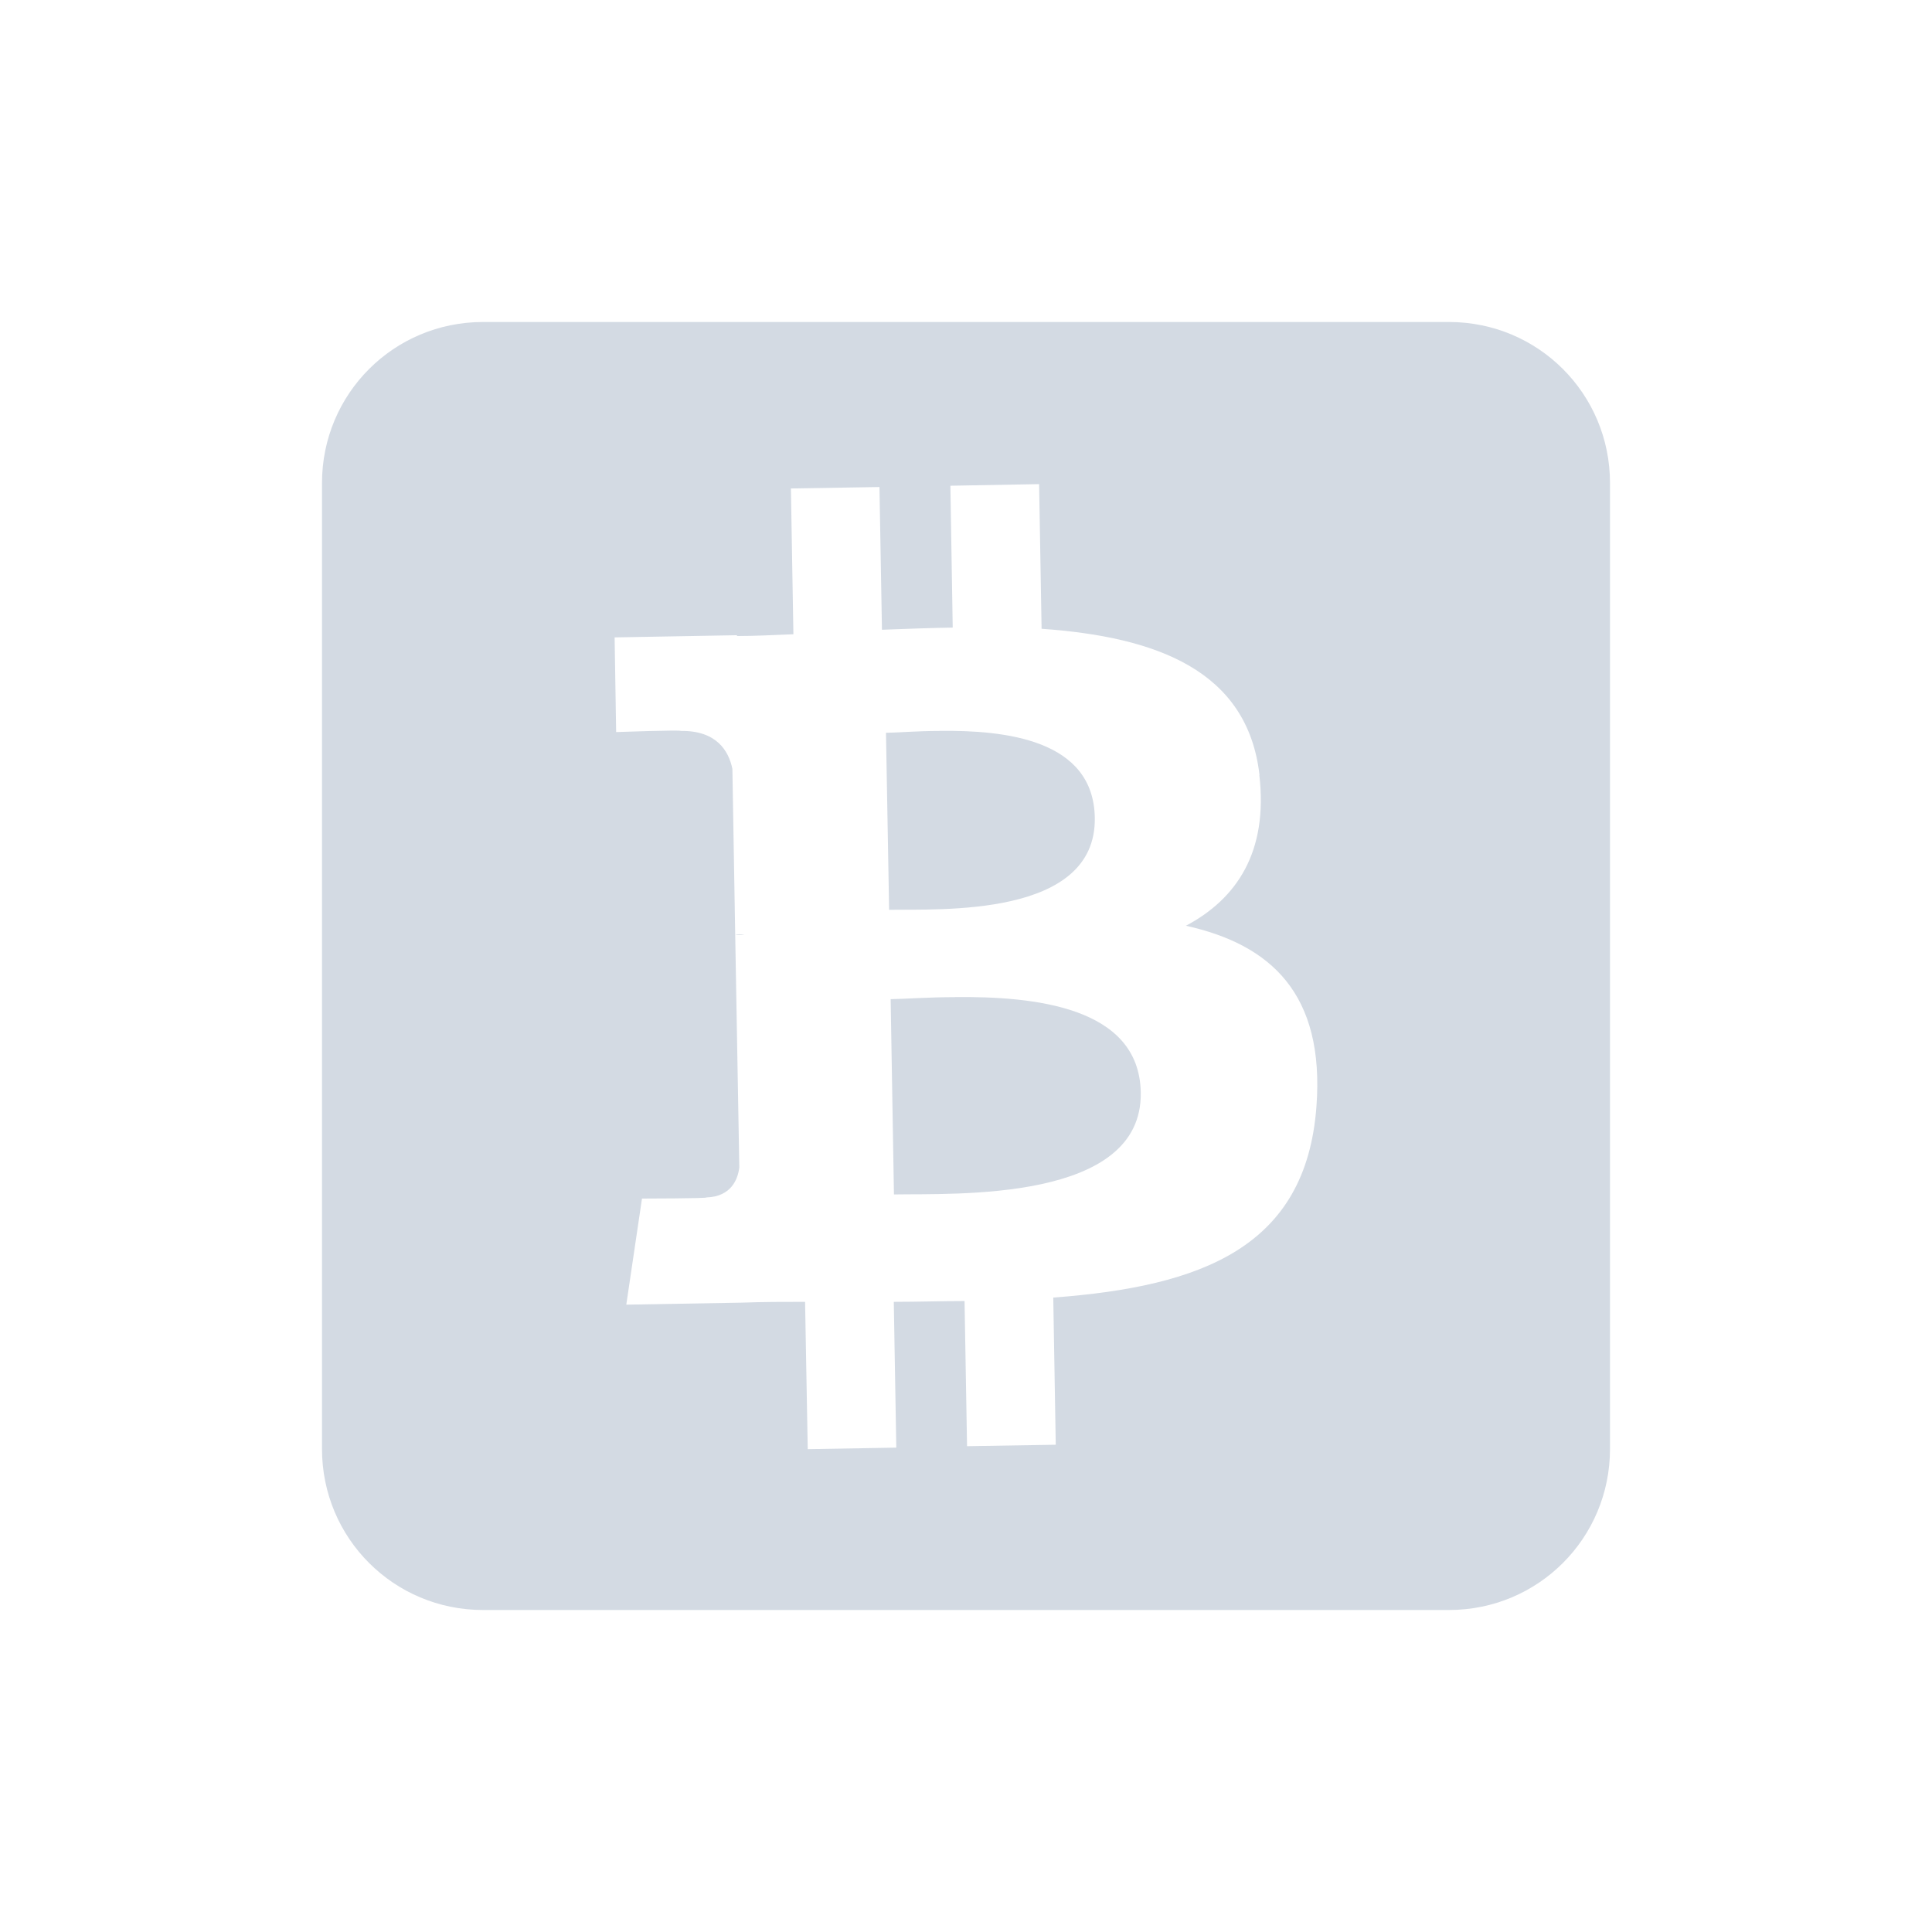
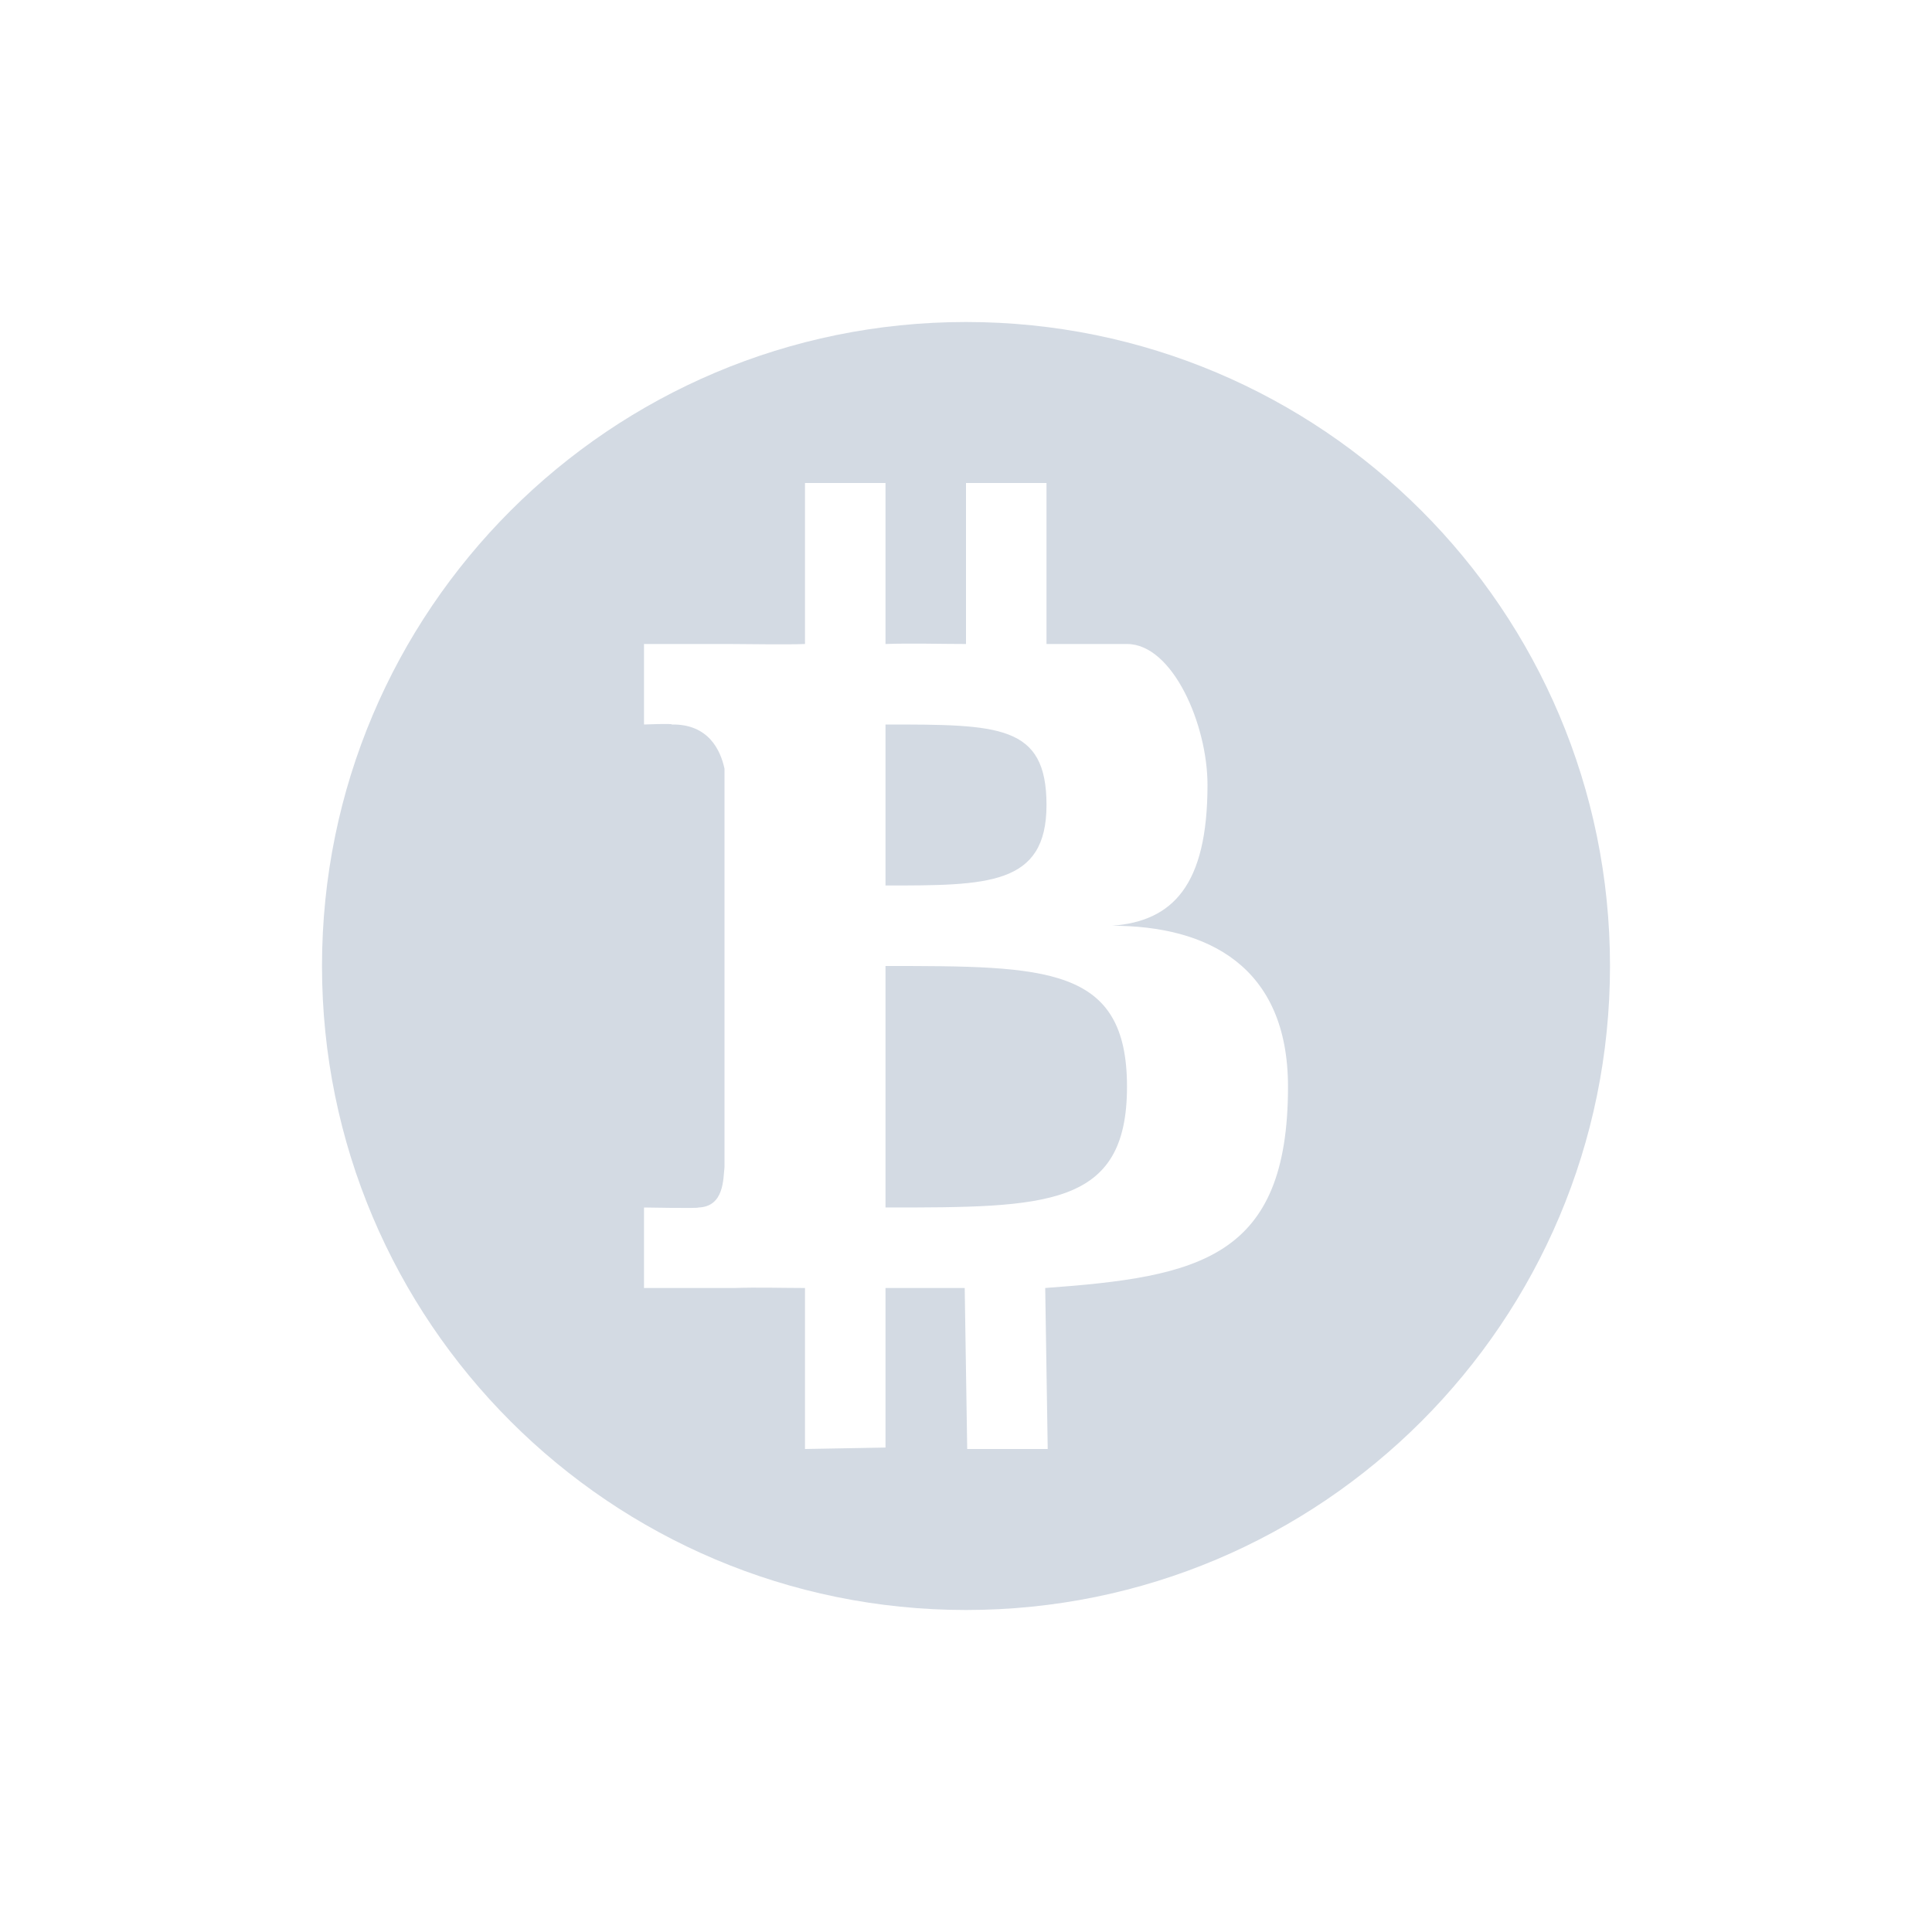
<svg xmlns="http://www.w3.org/2000/svg" viewBox="0 0 24 24" width="24" version="1.1" height="24" id="svg2">
  <defs id="defs10">
    <style type="text/css" id="current-color-scheme">
   .ColorScheme-Text { color:#d3dae3; } .ColorScheme-Highlight { color:#5294e2; } .ColorScheme-ButtonBackground { color:#d3dae3; }
  </style>
  </defs>
-   <g transform="translate(0 -1028.4)" id="g4">
-     <path style="fill:currentColor" d="m6 1032.4c-1.108 0-2 0.892-2 2v12c0 1.108 0.892 2 2 2h12c1.108 0 2-0.892 2-2v-12c0-1.108-0.892-2-2-2h-12zm6.908 2 0.031 1.811c1.424 0.1 2.559 0.516 2.707 1.818h-0.002c0.11 0.953-0.279 1.535-0.912 1.871 1.056 0.234 1.727 0.847 1.621 2.25-0.131 1.742-1.419 2.231-3.269 2.369l0.031 1.828-1.102 0.018-0.031-1.803c-0.285 0-0.577 0.01-0.879 0.01l0.031 1.811-1.1 0.019-0.033-1.83c-0.258 0-0.52 0-0.787 0.01l-1.434 0.025 0.195-1.318s0.815-0.001 0.801-0.014c0.312-0.01 0.391-0.232 0.408-0.373l-0.051-2.889h0.117c-0.046-0.01-0.087-0.01-0.117 0l-0.035-2.062c-0.046-0.223-0.196-0.478-0.643-0.471 0.013-0.015-0.801 0.014-0.801 0.014l-0.019-1.176 1.52-0.027v0.01c0.228 0 0.463-0.013 0.701-0.022l-0.031-1.811 1.1-0.018 0.031 1.773c0.294-0.011 0.589-0.022 0.879-0.027l-0.029-1.762 1.102-0.02zm-1.238 3.08c-0.271 0-0.509 0.021-0.664 0.023l0.039 2.199c0.622-0.011 2.576 0.1 2.555-1.145-0.017-0.974-1.118-1.087-1.93-1.078zm0.191 3.307c-0.325 0-0.61 0.022-0.797 0.025l0.041 2.426c0.747-0.014 3.091 0.1 3.066-1.268-0.019-1.07-1.337-1.194-2.311-1.184z" id="path6" class="ColorScheme-Text" />
-   </g>
+   <path style="fill:currentColor;fill-opacity:1" class="ColorScheme-ButtonBackground" d="m 12,4 a 8,8 0 0 0 -8,8 8,8 0 0 0 8,8 8,8 0 0 0 8,-8 8,8 0 0 0 -8,-8 z m -2,2 1,0 0,2 c 0.303,-0.011 0.701,-5e-6 1,0 l 0,-2 1,0 0,2 1,0 C 14.567,8 15,9 15,9.75 15,11 14.567,11.443 13.816,11.5 14.999,11.501 16,12 16,13.5 c 0,2.134 -1.108,2.362 -3.016,2.5 l 0.031,2 -1,0 -0.031,-2 L 11,16 l 0,1.982 -1,0.018 0,-2 c -0.266,0 -0.598,-0.01 -0.873,0 l -1.127,0 0,-1 c 0,0 0.691,0.013 0.676,0 0.322,-0.01 0.307,-0.359 0.324,-0.5 L 9,9.549 C 8.952,9.326 8.806,8.993 8.346,9 8.359,8.985 8,9 8,9 l 0,-1 1.066,0 c 0.236,0 0.688,0.01 0.934,0 l 0,-2 z m 1,3 0,2 c 1.269,0 2,6.6e-5 2,-1 1.38e-4,-1 -0.59,-1 -2,-1 z m 0,3 0,3 c 2,0 3,9.9e-5 3,-1.5 2.08e-4,-1.5 -1,-1.5 -3,-1.5 z" id="circle6" />
</svg>
